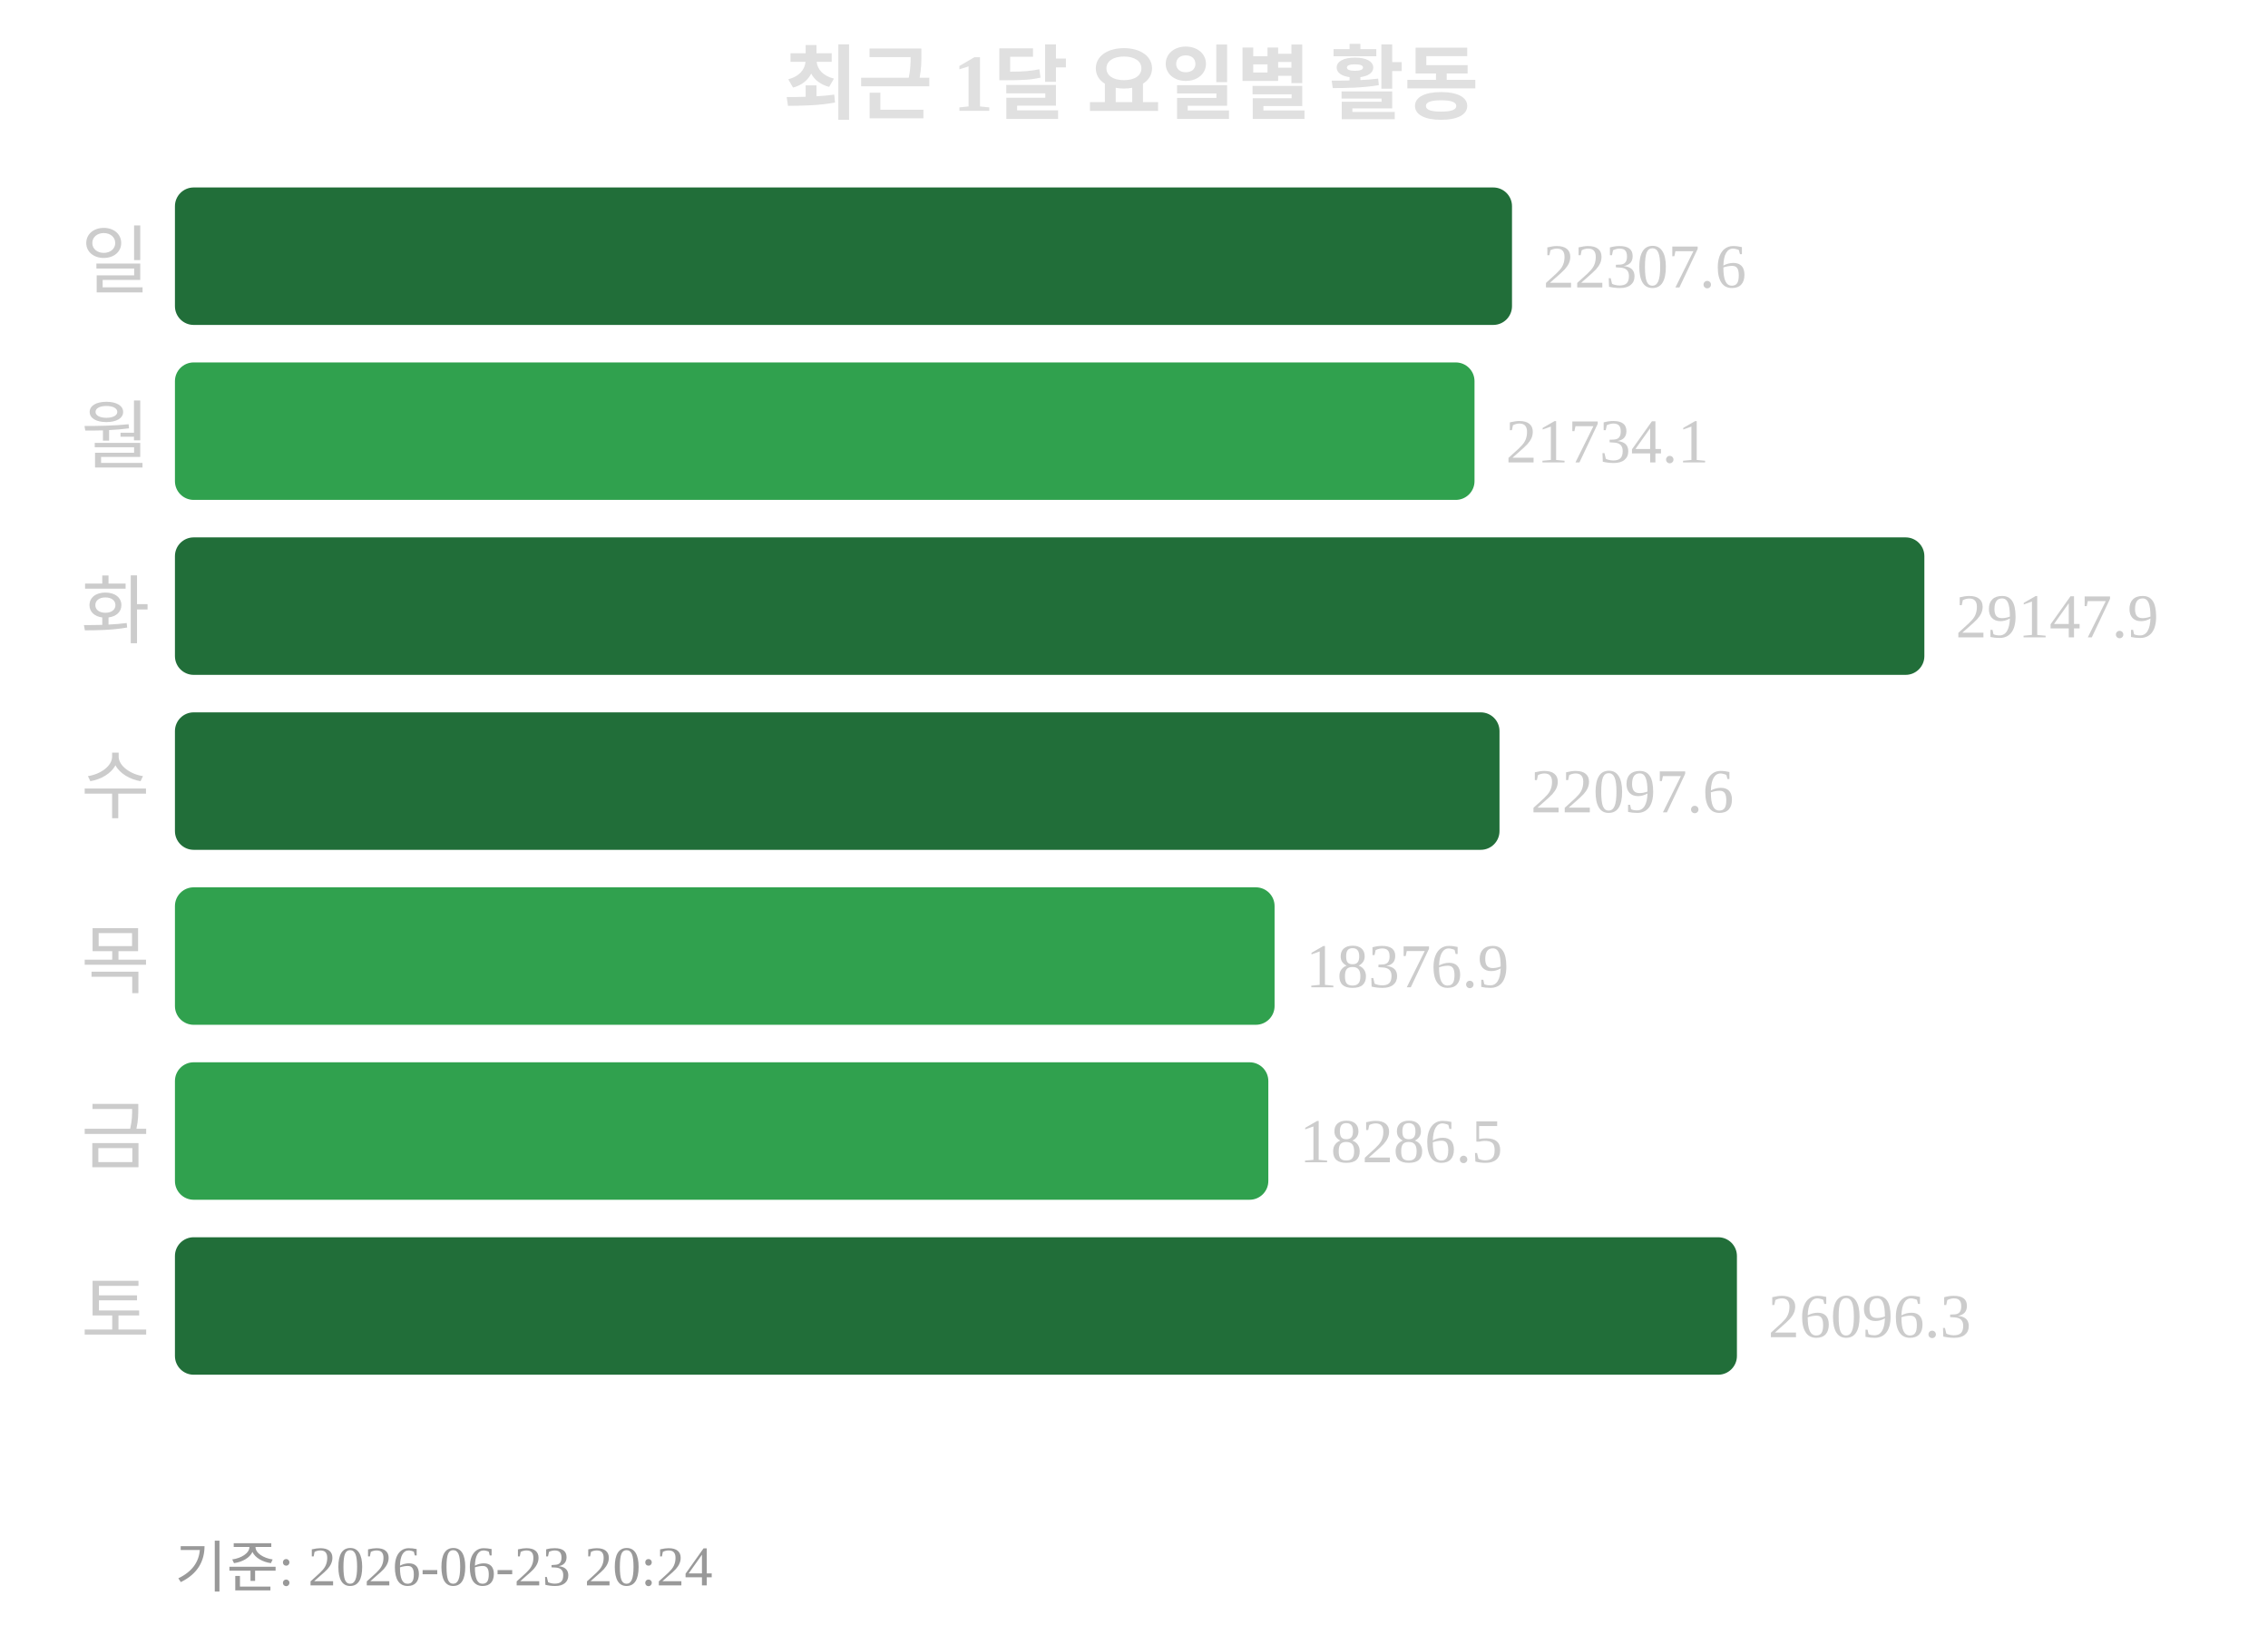
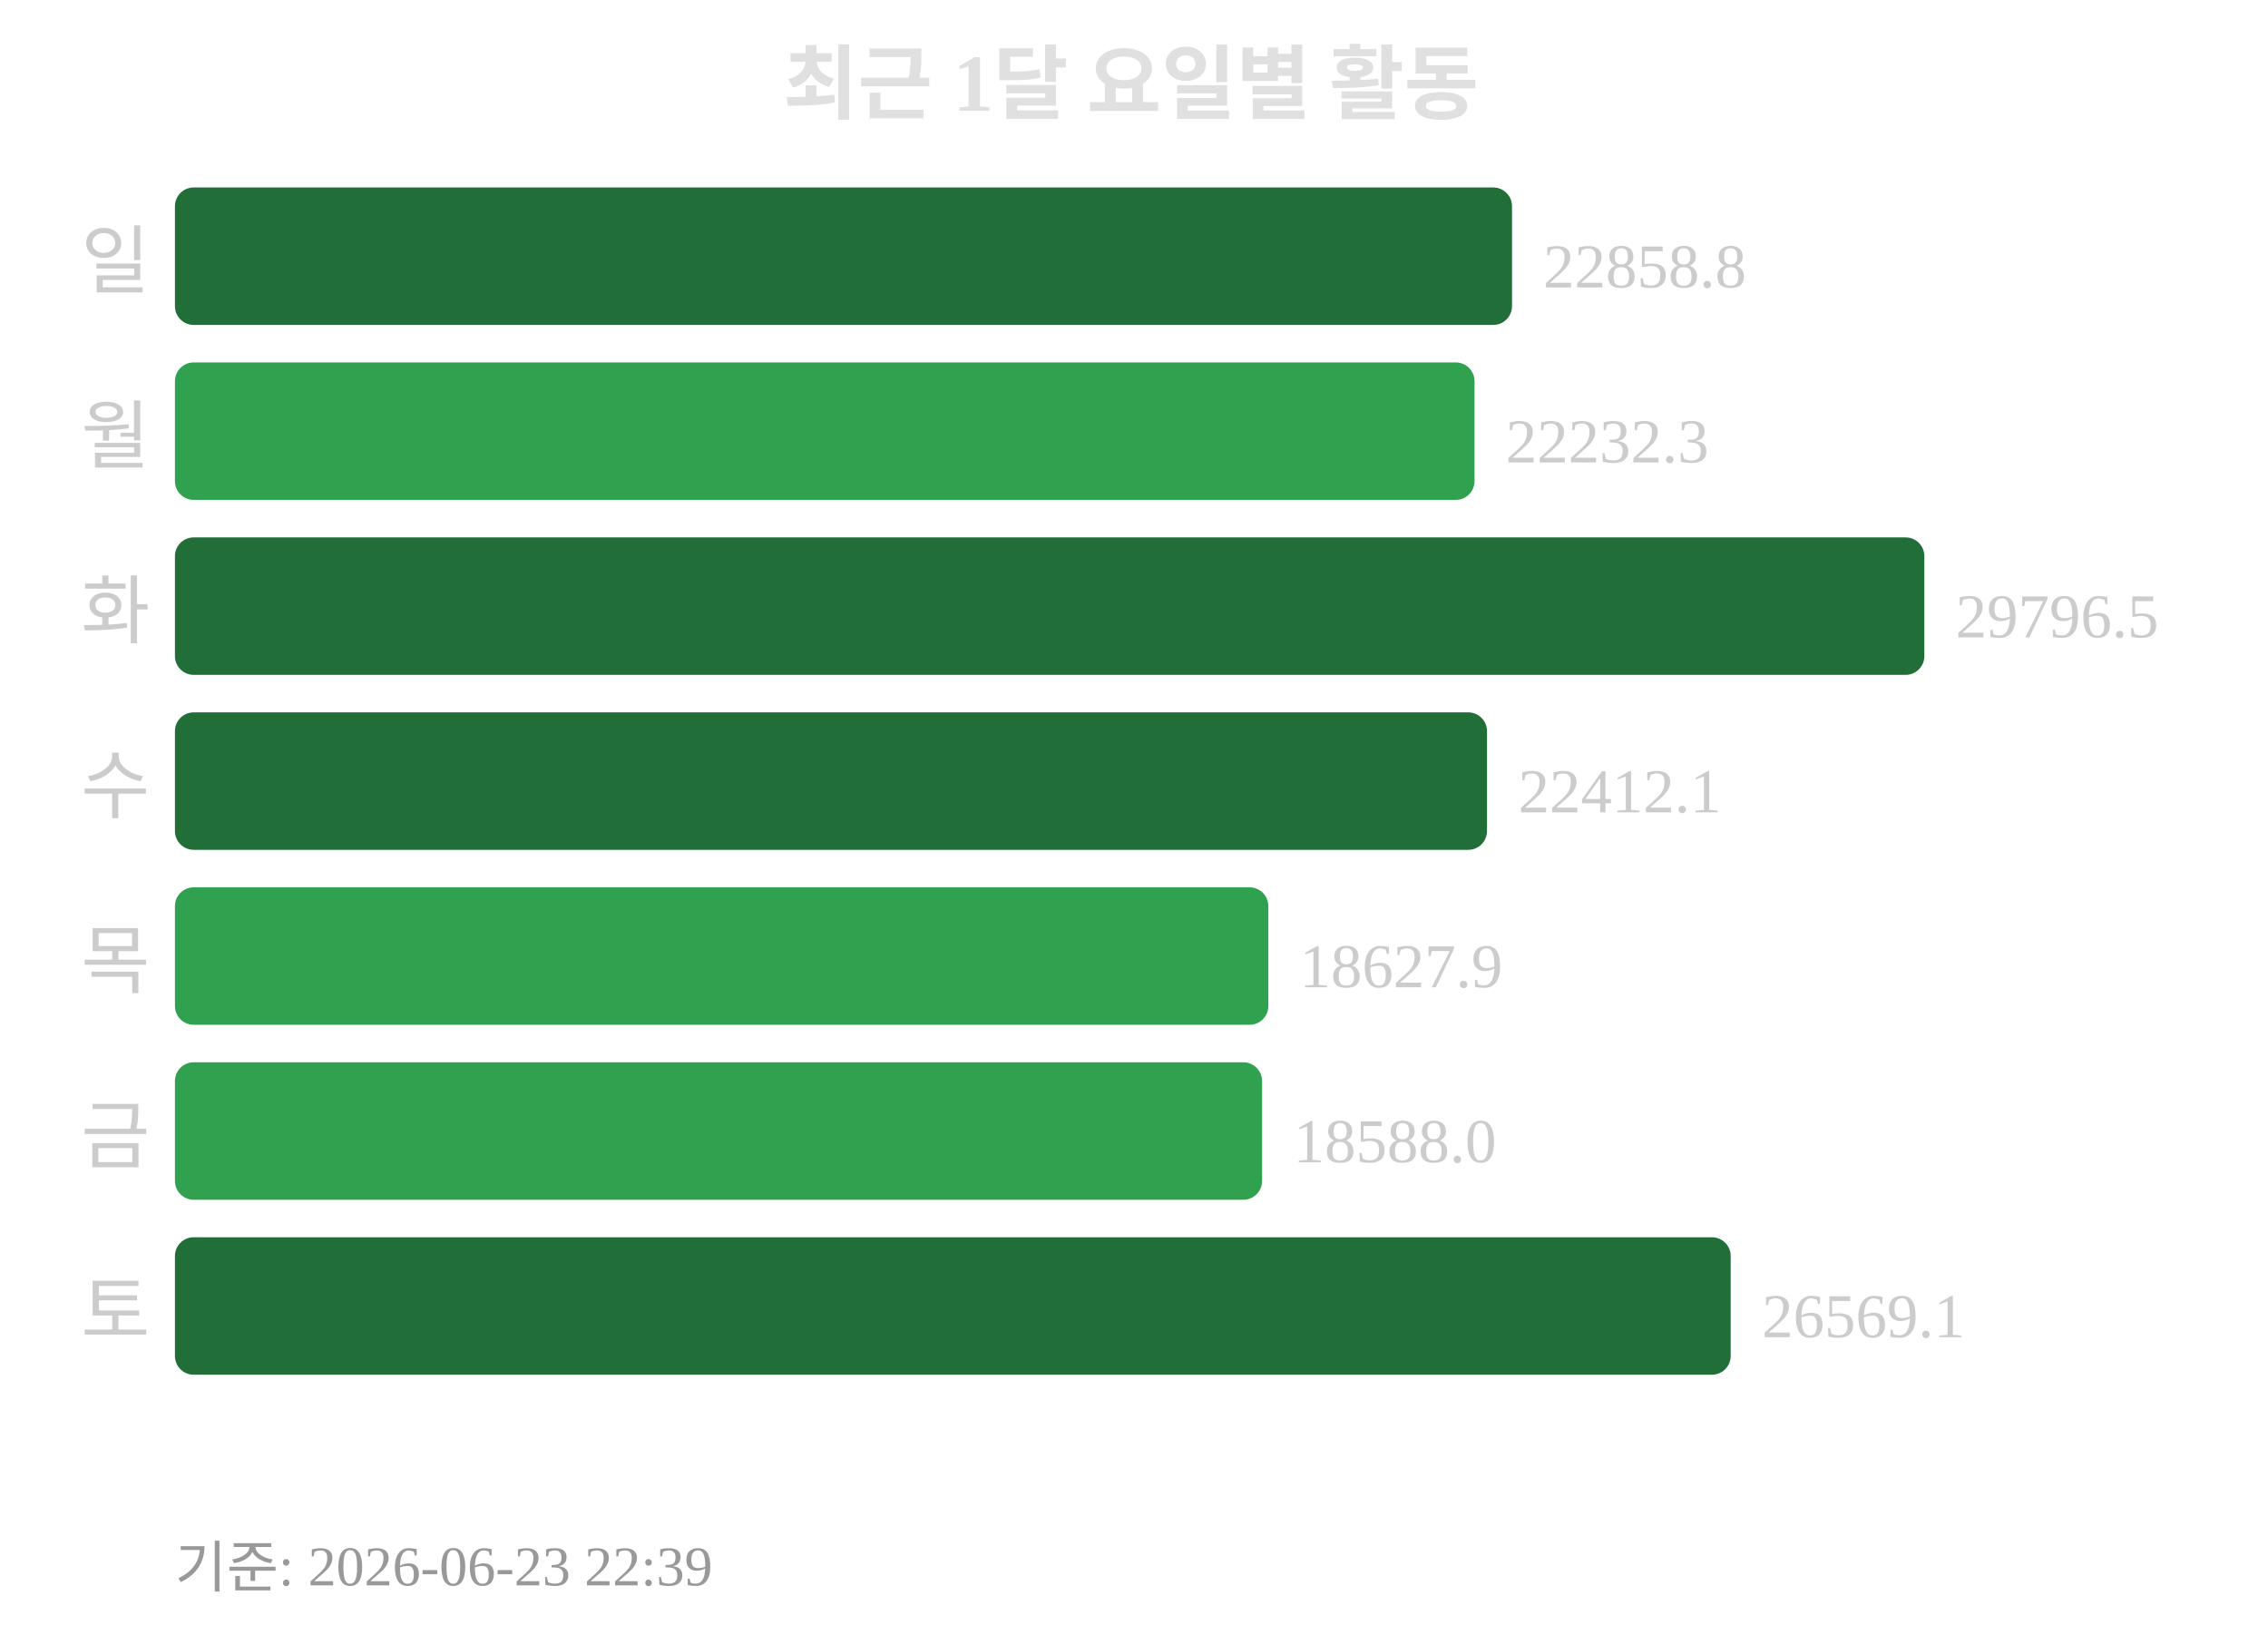
<svg xmlns="http://www.w3.org/2000/svg" width="363" height="260">
  <text x="181" y="18" text-anchor="middle" font-size="13" font-weight="bold" fill="#e0e0e0">최근 1달 요일별 활동</text>
  <text x="24" y="46" text-anchor="end" font-size="12" fill="#cccccc">일</text>
  <rect x="28" y="30" width="214" height="22" rx="3" fill="#216e39" />
-   <text x="247" y="46" font-size="10" fill="#cccccc">22307.6</text>
+   <text x="247" y="46" font-size="10" fill="#cccccc">22858.8</text>
  <text x="24" y="74" text-anchor="end" font-size="12" fill="#cccccc">월</text>
  <rect x="28" y="58" width="208" height="22" rx="3" fill="#30a14e" />
-   <text x="241" y="74" font-size="10" fill="#cccccc">21734.1</text>
+   <text x="241" y="74" font-size="10" fill="#cccccc">22232.3</text>
  <text x="24" y="102" text-anchor="end" font-size="12" fill="#cccccc">화</text>
  <rect x="28" y="86" width="280" height="22" rx="3" fill="#216e39" />
-   <text x="313" y="102" font-size="10" fill="#cccccc">29147.9</text>
+   <text x="313" y="102" font-size="10" fill="#cccccc">29796.5</text>
  <text x="24" y="130" text-anchor="end" font-size="12" fill="#cccccc">수</text>
-   <rect x="28" y="114" width="212" height="22" rx="3" fill="#216e39" />
-   <text x="245" y="130" font-size="10" fill="#cccccc">22097.6</text>
+   <rect x="28" y="114" width="210" height="22" rx="3" fill="#216e39" />
+   <text x="243" y="130" font-size="10" fill="#cccccc">22412.1</text>
  <text x="24" y="158" text-anchor="end" font-size="12" fill="#cccccc">목</text>
-   <rect x="28" y="142" width="176" height="22" rx="3" fill="#30a14e" />
-   <text x="209" y="158" font-size="10" fill="#cccccc">18376.9</text>
+   <rect x="28" y="142" width="175" height="22" rx="3" fill="#30a14e" />
+   <text x="208" y="158" font-size="10" fill="#cccccc">18627.9</text>
  <text x="24" y="186" text-anchor="end" font-size="12" fill="#cccccc">금</text>
-   <rect x="28" y="170" width="175" height="22" rx="3" fill="#30a14e" />
-   <text x="208" y="186" font-size="10" fill="#cccccc">18286.5</text>
+   <rect x="28" y="170" width="174" height="22" rx="3" fill="#30a14e" />
+   <text x="207" y="186" font-size="10" fill="#cccccc">18588.0</text>
  <text x="24" y="214" text-anchor="end" font-size="12" fill="#cccccc">토</text>
-   <rect x="28" y="198" width="250" height="22" rx="3" fill="#216e39" />
-   <text x="283" y="214" font-size="10" fill="#cccccc">26096.3</text>
-   <text x="28" y="254" font-size="9" fill="#999999">기준: 2026-06-23 20:24</text>
+   <rect x="28" y="198" width="249" height="22" rx="3" fill="#216e39" />
+   <text x="282" y="214" font-size="10" fill="#cccccc">26569.1</text>
+   <text x="28" y="254" font-size="9" fill="#999999">기준: 2026-06-23 22:39</text>
</svg>
